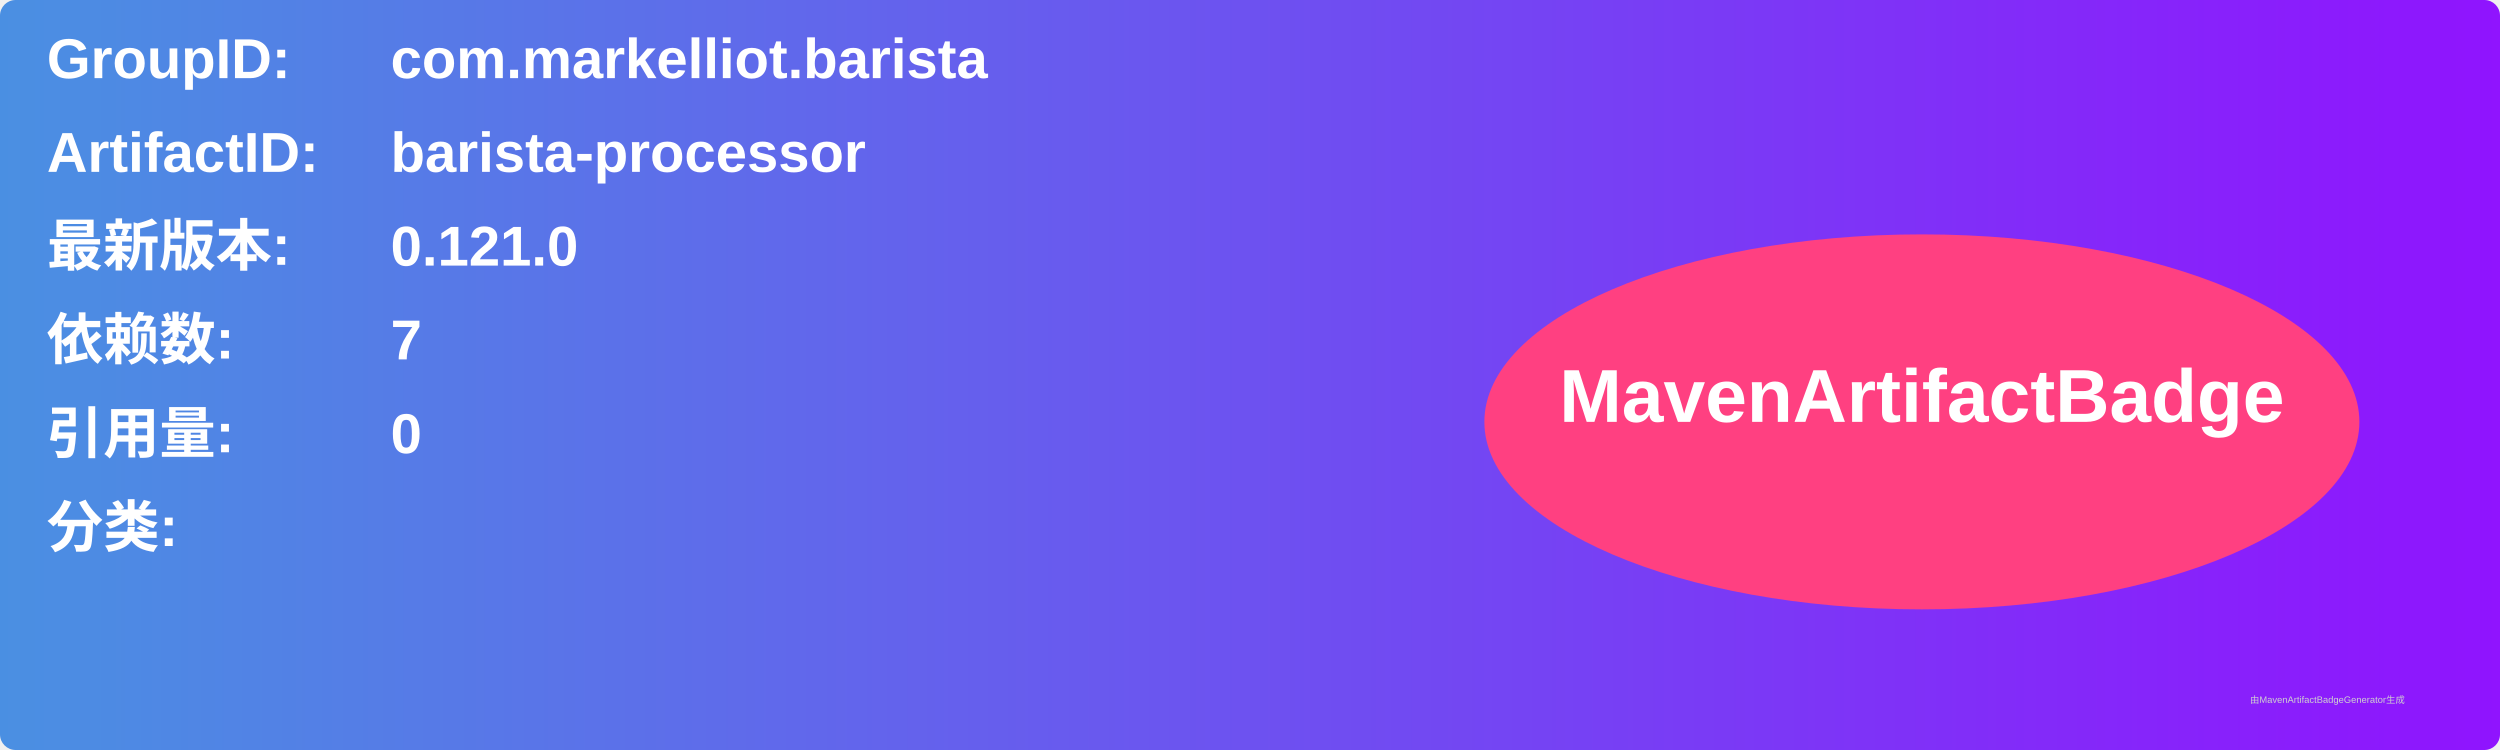
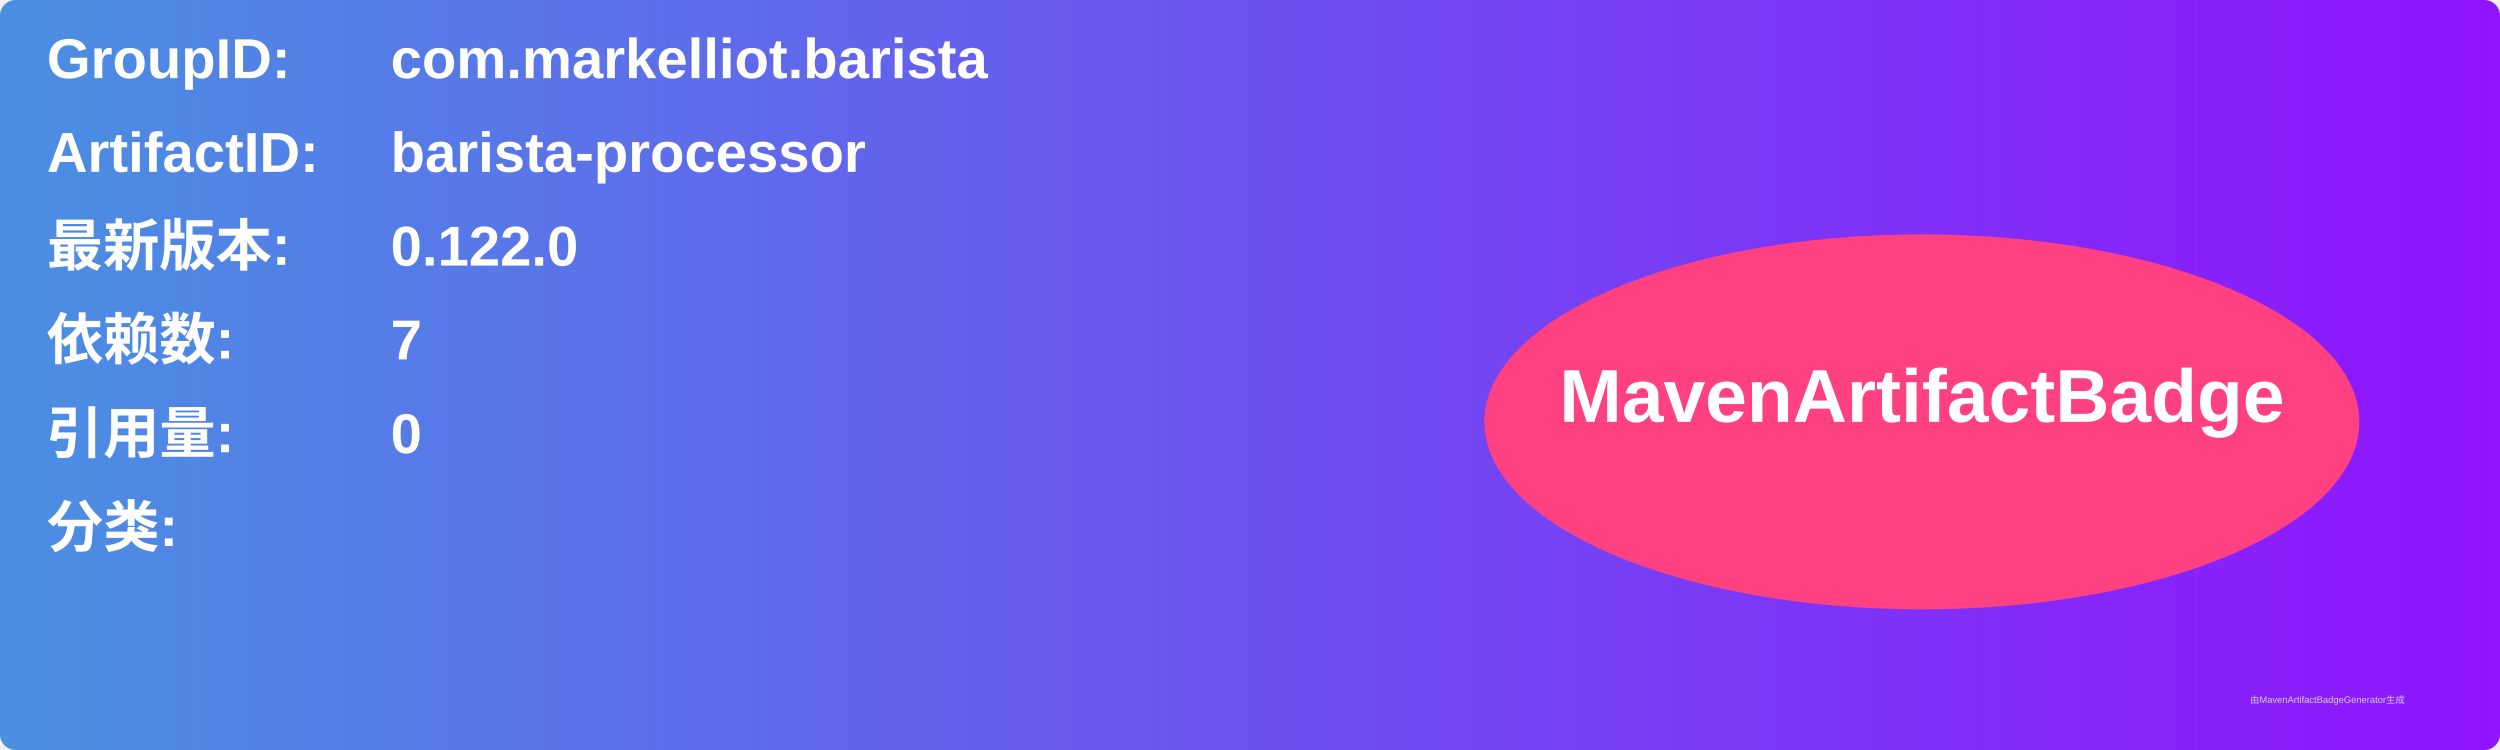
<svg xmlns="http://www.w3.org/2000/svg" width="800" height="240" viewBox="0 0 800 240">
  <linearGradient id="grad" x1="0%" y1="0%" x2="100%" y2="0%">
    <stop offset="0%" stop-color="#4a90e2" />
    <stop offset="100%" stop-color="#9013fe" />
  </linearGradient>
  <rect width="100%" height="100%" rx="5" ry="5" fill="url(#grad)" />
  <g transform="translate(15, 15)">
    <text x="0" y="10" font-family="Arial" font-size="18" fill="white" font-weight="bold" width="260">GroupID:</text>
    <text x="110" y="10" font-family="Arial" font-size="18" fill="white" font-weight="bold" width="460">com.markelliot.barista</text>
    <text x="0" y="40" font-family="Arial" font-size="18" fill="white" font-weight="bold" width="260">ArtifactID:</text>
    <text x="110" y="40" font-family="Arial" font-size="18" fill="white" font-weight="bold" width="460">barista-processor</text>
    <text x="0" y="70" font-family="Arial" font-size="18" fill="white" font-weight="bold">最新版本:</text>
    <text x="110" y="70" font-family="Arial" font-size="18" fill="white" font-weight="bold">
-       <tspan font-weight="bold">0.121.0</tspan>
+       <tspan font-weight="bold">0.122.0</tspan>
    </text>
    <text x="0" y="100" font-family="Arial" font-size="18" fill="white" font-weight="bold">依赖数: </text>
    <text x="110" y="100" font-family="Arial" font-size="18" fill="white">
      <tspan font-weight="bold">7</tspan>
    </text>
    <text x="0" y="130" font-family="Arial" font-size="18" fill="white" font-weight="bold">引用量: </text>
    <text x="110" y="130" font-family="Arial" font-size="18" fill="white">
      <tspan font-weight="bold">0</tspan>
    </text>
    <text x="0" y="160" font-family="Arial" font-size="18" fill="white" font-weight="bold">分类:</text>
    <text x="10" y="190" font-family="Arial" font-size="10" fill="white">
      <tspan font-weight="bold" />
    </text>
    <ellipse cx="600" cy="120" rx="140" ry="60" fill="#ff4081" />
    <text x="600" y="120" text-anchor="middle" font-family="Arial" font-size="24" fill="white" font-weight="bold">MavenArtifactBadge</text>
  </g>
  <text x="720" y="225" font-family="Arial" font-size="3" fill="#d0d0d0">由MavenArtifactBadgeGenerator生成</text>
</svg>
